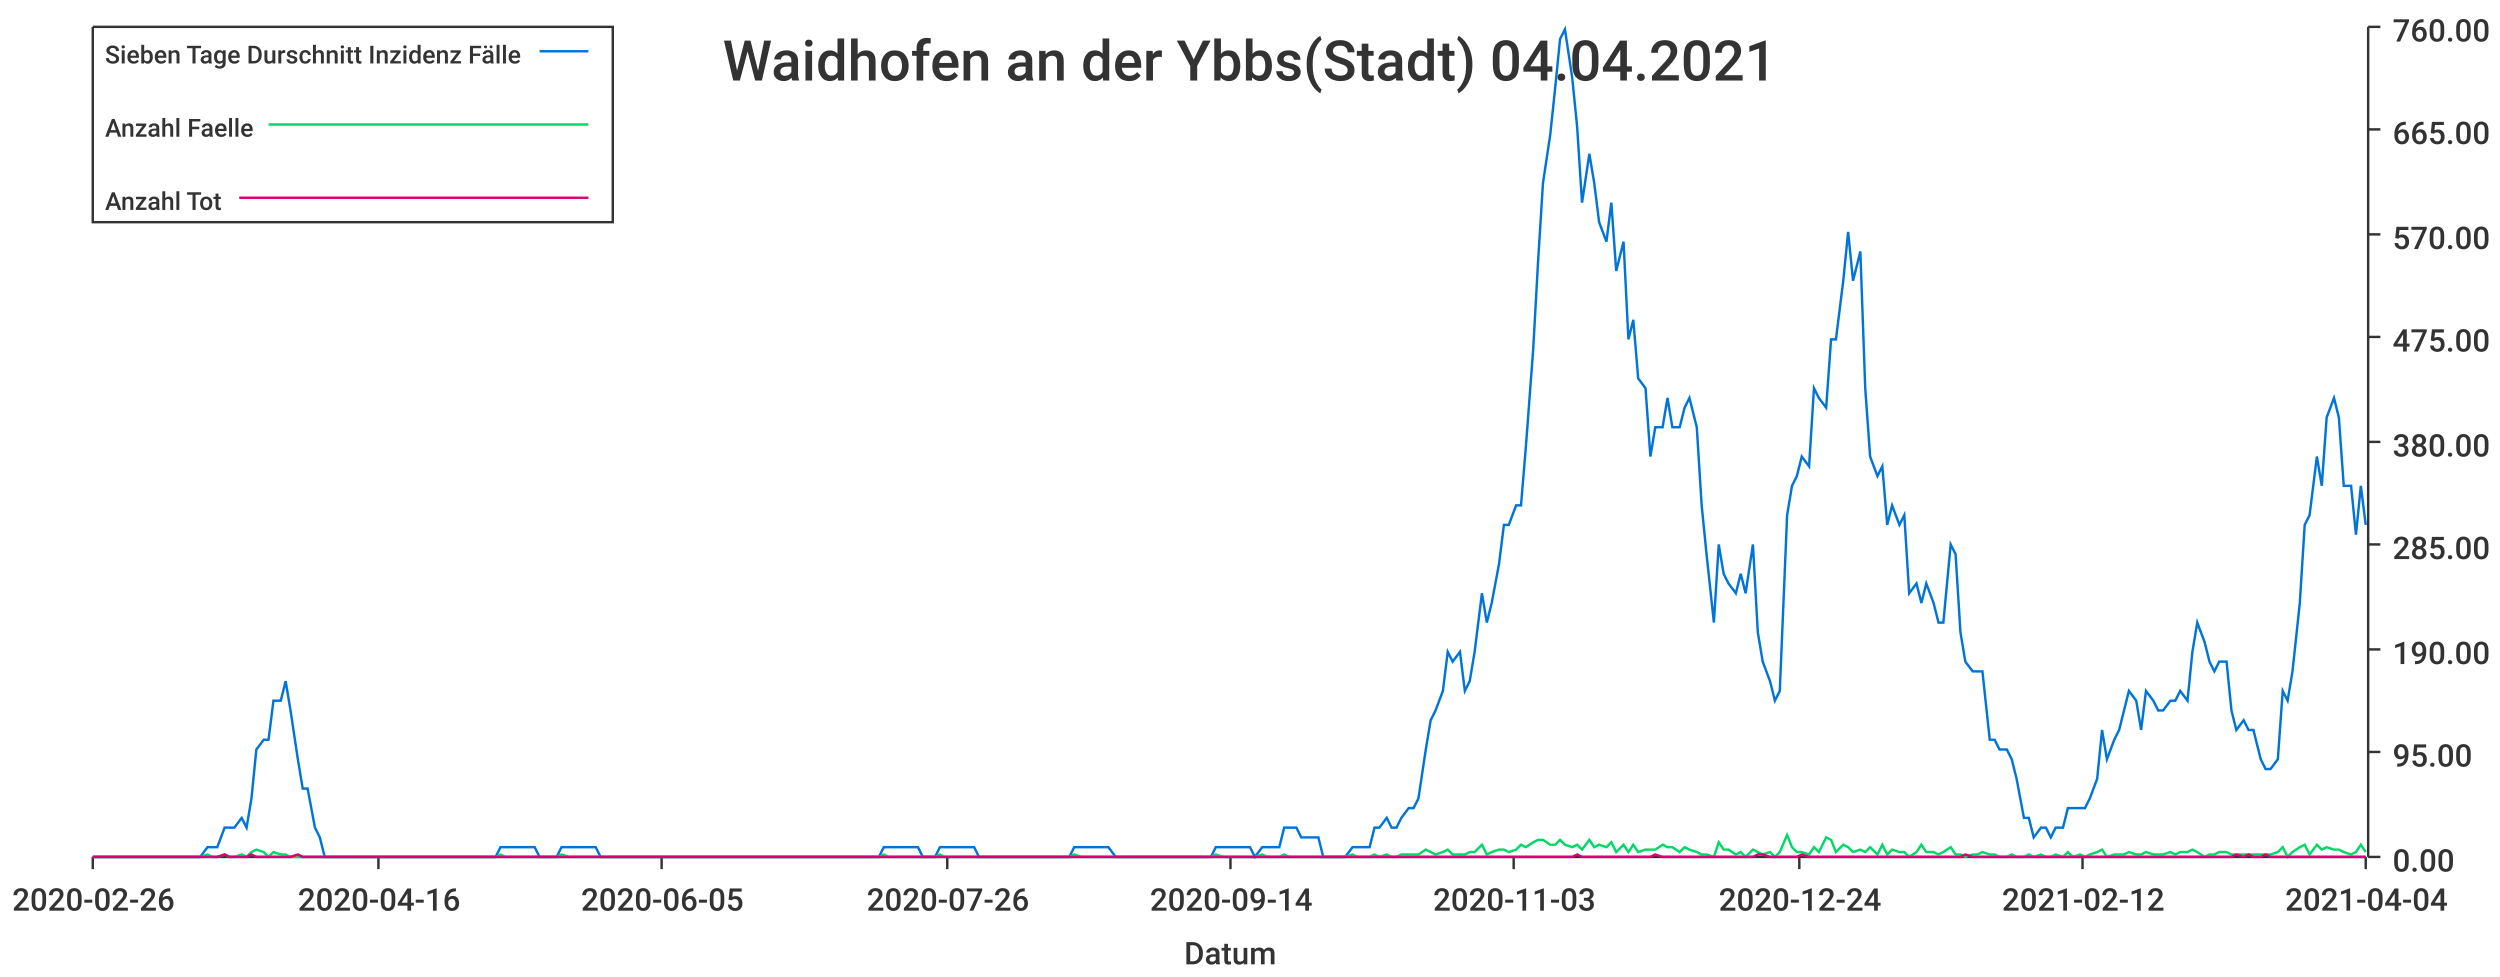
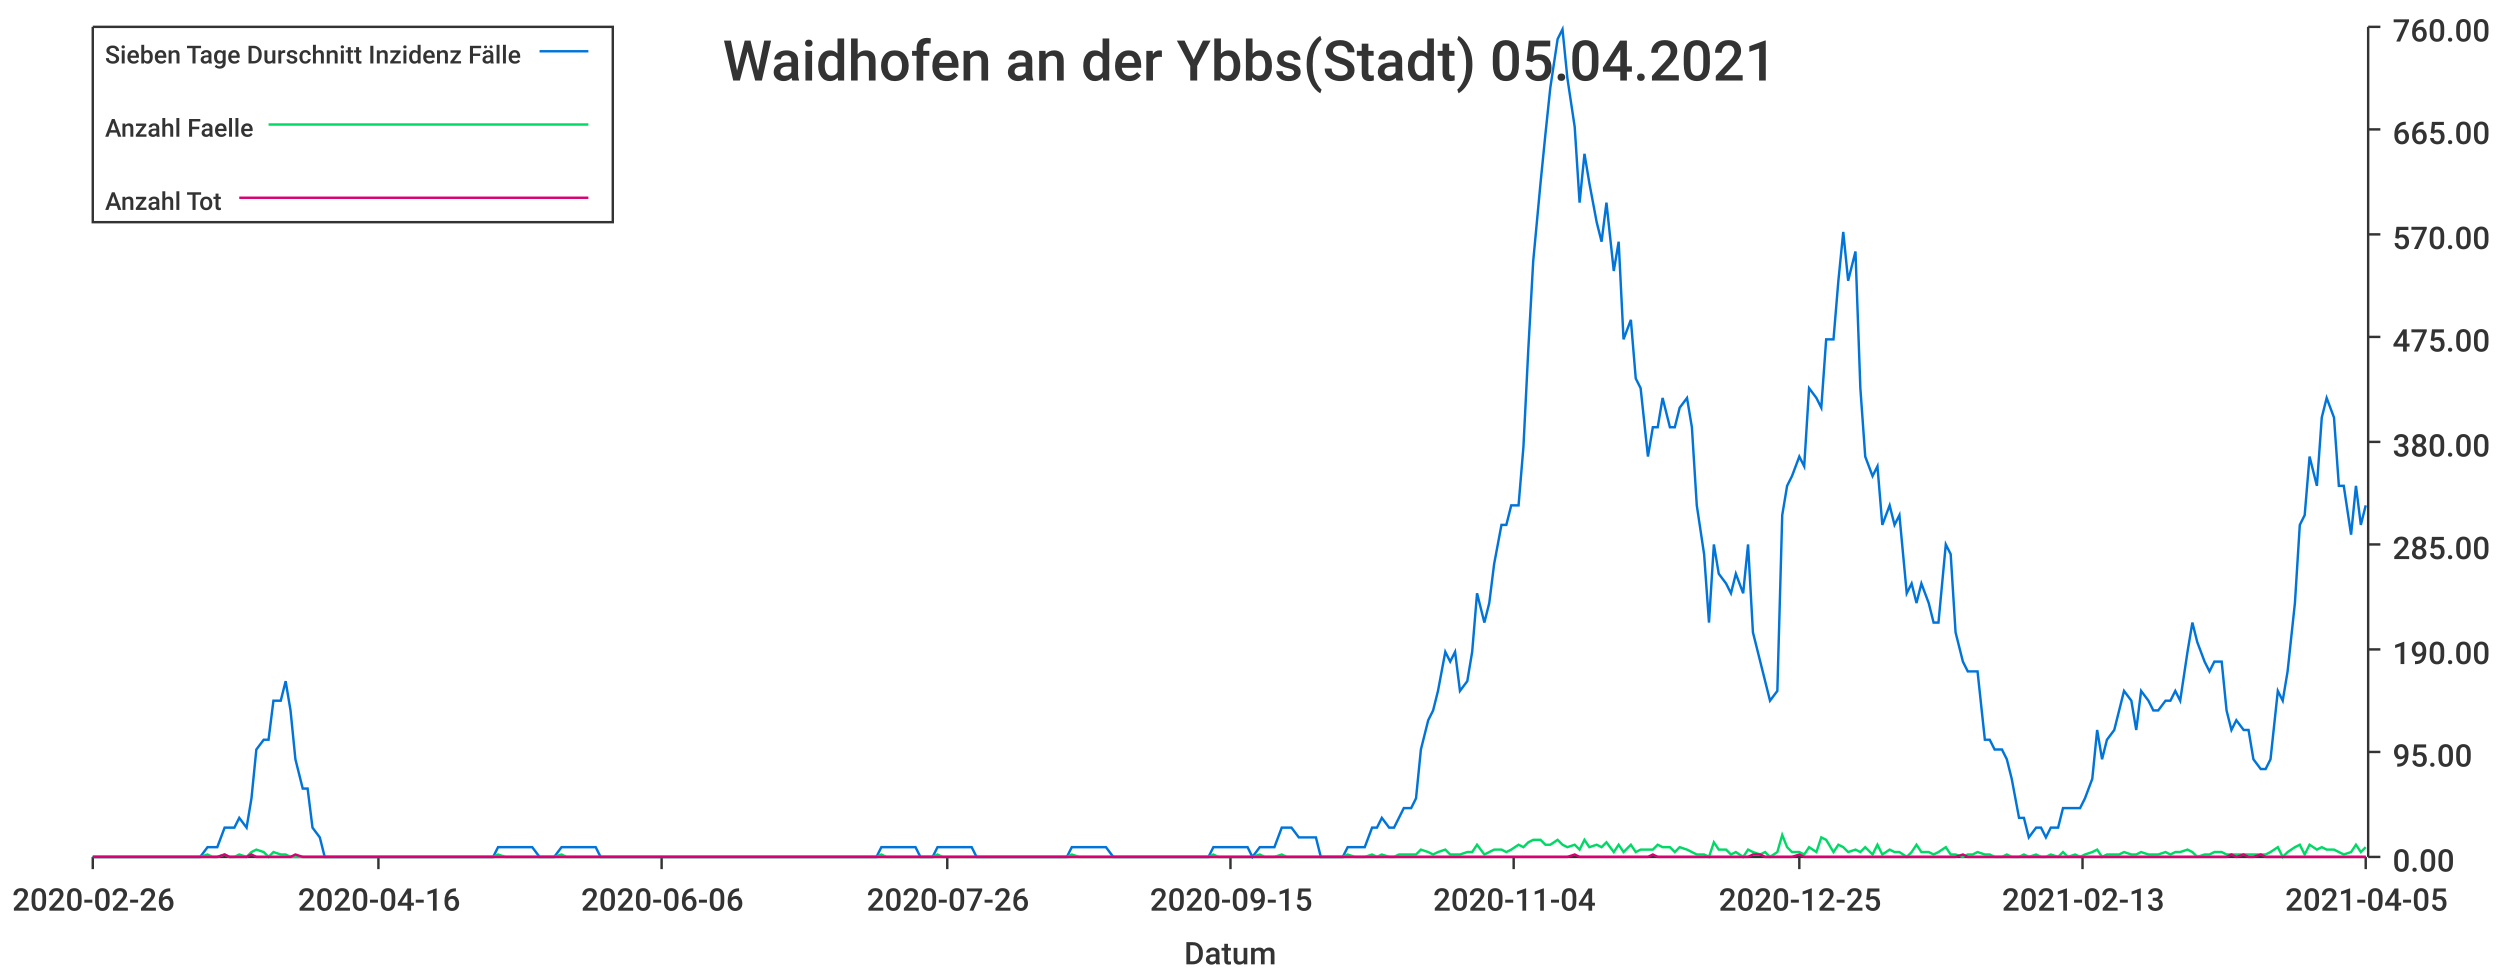
<svg xmlns="http://www.w3.org/2000/svg" width="1024" height="400">\n<path d="M 0 0 L 1024 0 L 1024 400 L 0 400 L 0 0" style="stroke-width:0;stroke:rgba(255,255,255,1.0);fill:rgba(255,255,255,1.0)" />
  <path d="M 38 11 L 969 11 L 969 351 L 38 351 L 38 11" style="stroke-width:0;stroke:rgba(255,255,255,1.0);fill:rgba(255,255,255,1.0)" />
  <path d="M 38 351 L 969 351" style="stroke-width:1;stroke:rgba(51,51,51,1.0);fill:none" />
  <path d="M 38 351 L 38 356" style="stroke-width:1;stroke:rgba(51,51,51,1.0);fill:none" />
  <text x="5" y="373" style="stroke-width:0;stroke:none;fill:rgba(51,51,51,1.0);font-size:12.8px;font-family:'Roboto Medium',sans-serif">2020-02-26</text>
  <path d="M 155 351 L 155 356" style="stroke-width:1;stroke:rgba(51,51,51,1.0);fill:none" />
  <text x="122" y="373" style="stroke-width:0;stroke:none;fill:rgba(51,51,51,1.0);font-size:12.8px;font-family:'Roboto Medium',sans-serif">2020-04-16</text>
  <path d="M 271 351 L 271 356" style="stroke-width:1;stroke:rgba(51,51,51,1.0);fill:none" />
-   <text x="238" y="373" style="stroke-width:0;stroke:none;fill:rgba(51,51,51,1.0);font-size:12.8px;font-family:'Roboto Medium',sans-serif">2020-06-05</text>
+   <text x="238" y="373" style="stroke-width:0;stroke:none;fill:rgba(51,51,51,1.0);font-size:12.8px;font-family:'Roboto Medium',sans-serif">2020-06-06</text>
  <path d="M 388 351 L 388 356" style="stroke-width:1;stroke:rgba(51,51,51,1.0);fill:none" />
  <text x="355" y="373" style="stroke-width:0;stroke:none;fill:rgba(51,51,51,1.0);font-size:12.8px;font-family:'Roboto Medium',sans-serif">2020-07-26</text>
  <path d="M 504 351 L 504 356" style="stroke-width:1;stroke:rgba(51,51,51,1.0);fill:none" />
-   <text x="471" y="373" style="stroke-width:0;stroke:none;fill:rgba(51,51,51,1.0);font-size:12.8px;font-family:'Roboto Medium',sans-serif">2020-09-14</text>
+   <text x="471" y="373" style="stroke-width:0;stroke:none;fill:rgba(51,51,51,1.0);font-size:12.8px;font-family:'Roboto Medium',sans-serif">2020-09-15</text>
  <path d="M 620 351 L 620 356" style="stroke-width:1;stroke:rgba(51,51,51,1.0);fill:none" />
-   <text x="587" y="373" style="stroke-width:0;stroke:none;fill:rgba(51,51,51,1.0);font-size:12.8px;font-family:'Roboto Medium',sans-serif">2020-11-03</text>
+   <text x="587" y="373" style="stroke-width:0;stroke:none;fill:rgba(51,51,51,1.0);font-size:12.8px;font-family:'Roboto Medium',sans-serif">2020-11-04</text>
  <path d="M 737 351 L 737 356" style="stroke-width:1;stroke:rgba(51,51,51,1.0);fill:none" />
-   <text x="704" y="373" style="stroke-width:0;stroke:none;fill:rgba(51,51,51,1.0);font-size:12.8px;font-family:'Roboto Medium',sans-serif">2020-12-24</text>
+   <text x="704" y="373" style="stroke-width:0;stroke:none;fill:rgba(51,51,51,1.0);font-size:12.8px;font-family:'Roboto Medium',sans-serif">2020-12-25</text>
  <path d="M 853 351 L 853 356" style="stroke-width:1;stroke:rgba(51,51,51,1.0);fill:none" />
-   <text x="820" y="373" style="stroke-width:0;stroke:none;fill:rgba(51,51,51,1.0);font-size:12.8px;font-family:'Roboto Medium',sans-serif">2021-02-12</text>
+   <text x="820" y="373" style="stroke-width:0;stroke:none;fill:rgba(51,51,51,1.0);font-size:12.8px;font-family:'Roboto Medium',sans-serif">2021-02-13</text>
  <path d="M 969 351 L 969 356" style="stroke-width:1;stroke:rgba(51,51,51,1.0);fill:none" />
-   <text x="936" y="373" style="stroke-width:0;stroke:none;fill:rgba(51,51,51,1.0);font-size:12.8px;font-family:'Roboto Medium',sans-serif">2021-04-04</text>
+   <text x="936" y="373" style="stroke-width:0;stroke:none;fill:rgba(51,51,51,1.0);font-size:12.8px;font-family:'Roboto Medium',sans-serif">2021-04-05</text>
  <text x="485" y="395" style="stroke-width:0;stroke:none;fill:rgba(51,51,51,1.0);font-size:12.8px;font-family:'Roboto Medium',sans-serif">Datum</text>
  <path d="M 970 351 L 970 11" style="stroke-width:1;stroke:rgba(51,51,51,1.0);fill:none" />
  <path d="M 970 351 L 975 351" style="stroke-width:1;stroke:rgba(51,51,51,1.0);fill:none" />
  <text x="980" y="357" style="stroke-width:0;stroke:none;fill:rgba(51,51,51,1.0);font-size:12.8px;font-family:'Roboto Medium',sans-serif">0.00</text>
  <path d="M 970 308 L 975 308" style="stroke-width:1;stroke:rgba(51,51,51,1.0);fill:none" />
  <text x="980" y="314" style="stroke-width:0;stroke:none;fill:rgba(51,51,51,1.0);font-size:12.8px;font-family:'Roboto Medium',sans-serif">95.00</text>
  <path d="M 970 266 L 975 266" style="stroke-width:1;stroke:rgba(51,51,51,1.0);fill:none" />
  <text x="980" y="272" style="stroke-width:0;stroke:none;fill:rgba(51,51,51,1.0);font-size:12.8px;font-family:'Roboto Medium',sans-serif">190.00</text>
  <path d="M 970 223 L 975 223" style="stroke-width:1;stroke:rgba(51,51,51,1.0);fill:none" />
  <text x="980" y="229" style="stroke-width:0;stroke:none;fill:rgba(51,51,51,1.0);font-size:12.8px;font-family:'Roboto Medium',sans-serif">285.00</text>
  <path d="M 970 181 L 975 181" style="stroke-width:1;stroke:rgba(51,51,51,1.0);fill:none" />
  <text x="980" y="187" style="stroke-width:0;stroke:none;fill:rgba(51,51,51,1.0);font-size:12.8px;font-family:'Roboto Medium',sans-serif">380.00</text>
  <path d="M 970 138 L 975 138" style="stroke-width:1;stroke:rgba(51,51,51,1.0);fill:none" />
  <text x="980" y="144" style="stroke-width:0;stroke:none;fill:rgba(51,51,51,1.0);font-size:12.8px;font-family:'Roboto Medium',sans-serif">475.00</text>
  <path d="M 970 96 L 975 96" style="stroke-width:1;stroke:rgba(51,51,51,1.0);fill:none" />
  <text x="980" y="102" style="stroke-width:0;stroke:none;fill:rgba(51,51,51,1.0);font-size:12.8px;font-family:'Roboto Medium',sans-serif">570.00</text>
  <path d="M 970 53 L 975 53" style="stroke-width:1;stroke:rgba(51,51,51,1.0);fill:none" />
  <text x="980" y="59" style="stroke-width:0;stroke:none;fill:rgba(51,51,51,1.0);font-size:12.8px;font-family:'Roboto Medium',sans-serif">665.00</text>
  <path d="M 970 11 L 975 11" style="stroke-width:1;stroke:rgba(51,51,51,1.0);fill:none" />
  <text x="980" y="17" style="stroke-width:0;stroke:none;fill:rgba(51,51,51,1.0);font-size:12.8px;font-family:'Roboto Medium',sans-serif">760.00</text>
-   <path d="M 38 351 L 41 351 L 43 351 L 45 351 L 48 351 L 50 351 L 52 351 L 55 351 L 57 351 L 59 351 L 62 351 L 64 351 L 66 351 L 69 351 L 71 351 L 73 351 L 75 351 L 78 351 L 80 351 L 82 351 L 85 347 L 87 347 L 89 347 L 92 339 L 94 339 L 96 339 L 99 335 L 101 339 L 103 327 L 105 307 L 108 303 L 110 303 L 112 287 L 115 287 L 117 279 L 119 291 L 122 311 L 124 323 L 126 323 L 129 339 L 131 343 L 133 351 L 136 351 L 138 351 L 140 351 L 142 351 L 145 351 L 147 351 L 149 351 L 152 351 L 154 351 L 156 351 L 159 351 L 161 351 L 163 351 L 166 351 L 168 351 L 170 351 L 172 351 L 175 351 L 177 351 L 179 351 L 182 351 L 184 351 L 186 351 L 189 351 L 191 351 L 193 351 L 196 351 L 198 351 L 200 351 L 203 351 L 205 347 L 207 347 L 209 347 L 212 347 L 214 347 L 216 347 L 219 347 L 221 351 L 223 351 L 226 351 L 228 351 L 230 347 L 233 347 L 235 347 L 237 347 L 239 347 L 242 347 L 244 347 L 246 351 L 249 351 L 251 351 L 253 351 L 256 351 L 258 351 L 260 351 L 263 351 L 265 351 L 267 351 L 270 351 L 272 351 L 274 351 L 276 351 L 279 351 L 281 351 L 283 351 L 286 351 L 288 351 L 290 351 L 293 351 L 295 351 L 297 351 L 300 351 L 302 351 L 304 351 L 306 351 L 309 351 L 311 351 L 313 351 L 316 351 L 318 351 L 320 351 L 323 351 L 325 351 L 327 351 L 330 351 L 332 351 L 334 351 L 337 351 L 339 351 L 341 351 L 343 351 L 346 351 L 348 351 L 350 351 L 353 351 L 355 351 L 357 351 L 360 351 L 362 347 L 364 347 L 367 347 L 369 347 L 371 347 L 373 347 L 376 347 L 378 351 L 380 351 L 383 351 L 385 347 L 387 347 L 390 347 L 392 347 L 394 347 L 397 347 L 399 347 L 401 351 L 404 351 L 406 351 L 408 351 L 410 351 L 413 351 L 415 351 L 417 351 L 420 351 L 422 351 L 424 351 L 427 351 L 429 351 L 431 351 L 434 351 L 436 351 L 438 351 L 440 347 L 443 347 L 445 347 L 447 347 L 450 347 L 452 347 L 454 347 L 457 351 L 459 351 L 461 351 L 464 351 L 466 351 L 468 351 L 471 351 L 473 351 L 475 351 L 477 351 L 480 351 L 482 351 L 484 351 L 487 351 L 489 351 L 491 351 L 494 351 L 496 351 L 498 347 L 501 347 L 503 347 L 505 347 L 507 347 L 510 347 L 512 347 L 514 351 L 517 347 L 519 347 L 521 347 L 524 347 L 526 339 L 528 339 L 531 339 L 533 343 L 535 343 L 537 343 L 540 343 L 542 351 L 544 351 L 547 351 L 549 351 L 551 351 L 554 347 L 556 347 L 558 347 L 561 347 L 563 339 L 565 339 L 568 335 L 570 339 L 572 339 L 574 335 L 577 331 L 579 331 L 581 327 L 584 307 L 586 295 L 588 291 L 591 283 L 593 267 L 595 271 L 598 267 L 600 283 L 602 279 L 604 267 L 607 243 L 609 255 L 611 247 L 614 231 L 616 215 L 618 215 L 621 207 L 623 207 L 625 183 L 628 143 L 630 107 L 632 75 L 635 55 L 637 36 L 639 16 L 641 12 L 644 32 L 646 52 L 648 83 L 651 63 L 653 75 L 655 91 L 658 99 L 660 83 L 662 111 L 665 99 L 667 139 L 669 131 L 671 155 L 674 159 L 676 187 L 678 175 L 681 175 L 683 163 L 685 175 L 688 175 L 690 167 L 692 163 L 695 175 L 697 207 L 699 227 L 702 255 L 704 223 L 706 235 L 708 239 L 711 243 L 713 235 L 715 243 L 718 223 L 720 259 L 722 271 L 725 279 L 727 287 L 729 283 L 732 211 L 734 199 L 736 195 L 738 187 L 741 191 L 743 159 L 745 163 L 748 167 L 750 139 L 752 139 L 755 115 L 757 95 L 759 115 L 762 103 L 764 159 L 766 187 L 769 195 L 771 191 L 773 215 L 775 207 L 778 215 L 780 211 L 782 243 L 785 239 L 787 247 L 789 239 L 792 247 L 794 255 L 796 255 L 799 223 L 801 227 L 803 259 L 805 271 L 808 275 L 810 275 L 812 275 L 815 303 L 817 303 L 819 307 L 822 307 L 824 311 L 826 319 L 829 335 L 831 335 L 833 343 L 836 339 L 838 339 L 840 343 L 842 339 L 845 339 L 847 331 L 849 331 L 852 331 L 854 331 L 856 327 L 859 319 L 861 299 L 863 311 L 866 303 L 868 299 L 870 291 L 872 283 L 875 287 L 877 299 L 879 283 L 882 287 L 884 291 L 886 291 L 889 287 L 891 287 L 893 283 L 896 287 L 898 267 L 900 255 L 903 263 L 905 271 L 907 275 L 909 271 L 912 271 L 914 291 L 916 299 L 919 295 L 921 299 L 923 299 L 926 311 L 928 315 L 930 315 L 933 311 L 935 283 L 937 287 L 939 275 L 942 247 L 944 215 L 946 211 L 949 187 L 951 199 L 953 171 L 956 163 L 958 171 L 960 199 L 963 199 L 965 219 L 967 199 L 969 215" style="stroke-width:1;stroke:rgba(0,116,217,1.0);fill:none" />
-   <path d="M 38 351 L 41 351 L 43 351 L 45 351 L 48 351 L 50 351 L 52 351 L 55 351 L 57 351 L 59 351 L 62 351 L 64 351 L 66 351 L 69 351 L 71 351 L 73 351 L 75 351 L 78 351 L 80 351 L 82 351 L 85 350 L 87 351 L 89 351 L 92 350 L 94 351 L 96 351 L 99 350 L 101 351 L 103 349 L 105 348 L 108 349 L 110 351 L 112 349 L 115 350 L 117 350 L 119 351 L 122 351 L 124 351 L 126 351 L 129 351 L 131 351 L 133 351 L 136 351 L 138 351 L 140 351 L 142 351 L 145 351 L 147 351 L 149 351 L 152 351 L 154 351 L 156 351 L 159 351 L 161 351 L 163 351 L 166 351 L 168 351 L 170 351 L 172 351 L 175 351 L 177 351 L 179 351 L 182 351 L 184 351 L 186 351 L 189 351 L 191 351 L 193 351 L 196 351 L 198 351 L 200 351 L 203 351 L 205 350 L 207 351 L 209 351 L 212 351 L 214 351 L 216 351 L 219 351 L 221 351 L 223 351 L 226 351 L 228 351 L 230 350 L 233 351 L 235 351 L 237 351 L 239 351 L 242 351 L 244 351 L 246 351 L 249 351 L 251 351 L 253 351 L 256 351 L 258 351 L 260 351 L 263 351 L 265 351 L 267 351 L 270 351 L 272 351 L 274 351 L 276 351 L 279 351 L 281 351 L 283 351 L 286 351 L 288 351 L 290 351 L 293 351 L 295 351 L 297 351 L 300 351 L 302 351 L 304 351 L 306 351 L 309 351 L 311 351 L 313 351 L 316 351 L 318 351 L 320 351 L 323 351 L 325 351 L 327 351 L 330 351 L 332 351 L 334 351 L 337 351 L 339 351 L 341 351 L 343 351 L 346 351 L 348 351 L 350 351 L 353 351 L 355 351 L 357 351 L 360 351 L 362 350 L 364 351 L 367 351 L 369 351 L 371 351 L 373 351 L 376 351 L 378 351 L 380 351 L 383 351 L 385 350 L 387 351 L 390 351 L 392 351 L 394 351 L 397 351 L 399 351 L 401 351 L 404 351 L 406 351 L 408 351 L 410 351 L 413 351 L 415 351 L 417 351 L 420 351 L 422 351 L 424 351 L 427 351 L 429 351 L 431 351 L 434 351 L 436 351 L 438 351 L 440 350 L 443 351 L 445 351 L 447 351 L 450 351 L 452 351 L 454 351 L 457 351 L 459 351 L 461 351 L 464 351 L 466 351 L 468 351 L 471 351 L 473 351 L 475 351 L 477 351 L 480 351 L 482 351 L 484 351 L 487 351 L 489 351 L 491 351 L 494 351 L 496 351 L 498 350 L 501 351 L 503 351 L 505 351 L 507 351 L 510 351 L 512 351 L 514 351 L 517 350 L 519 351 L 521 351 L 524 351 L 526 350 L 528 351 L 531 351 L 533 351 L 535 351 L 537 351 L 540 351 L 542 351 L 544 351 L 547 351 L 549 351 L 551 351 L 554 350 L 556 351 L 558 351 L 561 351 L 563 350 L 565 351 L 568 350 L 570 351 L 572 351 L 574 350 L 577 350 L 579 350 L 581 350 L 584 348 L 586 349 L 588 350 L 591 349 L 593 348 L 595 350 L 598 350 L 600 350 L 602 349 L 604 349 L 607 346 L 609 350 L 611 349 L 614 348 L 616 348 L 618 349 L 621 348 L 623 346 L 625 347 L 628 345 L 630 344 L 632 344 L 635 346 L 637 346 L 639 344 L 641 346 L 644 347 L 646 346 L 648 348 L 651 344 L 653 347 L 655 346 L 658 347 L 660 345 L 662 349 L 665 346 L 667 349 L 669 346 L 671 349 L 674 348 L 676 348 L 678 348 L 681 346 L 683 347 L 685 347 L 688 349 L 690 347 L 692 348 L 695 349 L 697 350 L 699 350 L 702 351 L 704 345 L 706 348 L 708 348 L 711 350 L 713 349 L 715 351 L 718 348 L 720 349 L 722 350 L 725 349 L 727 351 L 729 349 L 732 342 L 734 347 L 736 349 L 738 349 L 741 350 L 743 347 L 745 349 L 748 343 L 750 344 L 752 349 L 755 346 L 757 347 L 759 349 L 762 348 L 764 349 L 766 347 L 769 350 L 771 346 L 773 350 L 775 348 L 778 349 L 780 349 L 782 351 L 785 349 L 787 346 L 789 349 L 792 349 L 794 350 L 796 349 L 799 347 L 801 350 L 803 350 L 805 351 L 808 350 L 810 350 L 812 349 L 815 350 L 817 350 L 819 351 L 822 351 L 824 350 L 826 351 L 829 351 L 831 350 L 833 351 L 836 350 L 838 351 L 840 351 L 842 350 L 845 351 L 847 349 L 849 351 L 852 350 L 854 351 L 856 350 L 859 349 L 861 348 L 863 351 L 866 350 L 868 350 L 870 350 L 872 349 L 875 350 L 877 350 L 879 349 L 882 350 L 884 350 L 886 350 L 889 349 L 891 350 L 893 349 L 896 349 L 898 348 L 900 349 L 903 351 L 905 350 L 907 350 L 909 349 L 912 349 L 914 350 L 916 350 L 919 350 L 921 350 L 923 350 L 926 350 L 928 350 L 930 350 L 933 349 L 935 347 L 937 351 L 939 349 L 942 347 L 944 346 L 946 350 L 949 346 L 951 348 L 953 347 L 956 348 L 958 348 L 960 349 L 963 350 L 965 349 L 967 346 L 969 349" style="stroke-width:1;stroke:rgba(0,217,101,1.0);fill:none" />
-   <path d="M 38 351 L 41 351 L 43 351 L 45 351 L 48 351 L 50 351 L 52 351 L 55 351 L 57 351 L 59 351 L 62 351 L 64 351 L 66 351 L 69 351 L 71 351 L 73 351 L 75 351 L 78 351 L 80 351 L 82 351 L 85 351 L 87 351 L 89 351 L 92 350 L 94 351 L 96 351 L 99 351 L 101 351 L 103 350 L 105 351 L 108 351 L 110 351 L 112 351 L 115 351 L 117 351 L 119 351 L 122 350 L 124 351 L 126 351 L 129 351 L 131 351 L 133 351 L 136 351 L 138 351 L 140 351 L 142 351 L 145 351 L 147 351 L 149 351 L 152 351 L 154 351 L 156 351 L 159 351 L 161 351 L 163 351 L 166 351 L 168 351 L 170 351 L 172 351 L 175 351 L 177 351 L 179 351 L 182 351 L 184 351 L 186 351 L 189 351 L 191 351 L 193 351 L 196 351 L 198 351 L 200 351 L 203 351 L 205 351 L 207 351 L 209 351 L 212 351 L 214 351 L 216 351 L 219 351 L 221 351 L 223 351 L 226 351 L 228 351 L 230 351 L 233 351 L 235 351 L 237 351 L 239 351 L 242 351 L 244 351 L 246 351 L 249 351 L 251 351 L 253 351 L 256 351 L 258 351 L 260 351 L 263 351 L 265 351 L 267 351 L 270 351 L 272 351 L 274 351 L 276 351 L 279 351 L 281 351 L 283 351 L 286 351 L 288 351 L 290 351 L 293 351 L 295 351 L 297 351 L 300 351 L 302 351 L 304 351 L 306 351 L 309 351 L 311 351 L 313 351 L 316 351 L 318 351 L 320 351 L 323 351 L 325 351 L 327 351 L 330 351 L 332 351 L 334 351 L 337 351 L 339 351 L 341 351 L 343 351 L 346 351 L 348 351 L 350 351 L 353 351 L 355 351 L 357 351 L 360 351 L 362 351 L 364 351 L 367 351 L 369 351 L 371 351 L 373 351 L 376 351 L 378 351 L 380 351 L 383 351 L 385 351 L 387 351 L 390 351 L 392 351 L 394 351 L 397 351 L 399 351 L 401 351 L 404 351 L 406 351 L 408 351 L 410 351 L 413 351 L 415 351 L 417 351 L 420 351 L 422 351 L 424 351 L 427 351 L 429 351 L 431 351 L 434 351 L 436 351 L 438 351 L 440 351 L 443 351 L 445 351 L 447 351 L 450 351 L 452 351 L 454 351 L 457 351 L 459 351 L 461 351 L 464 351 L 466 351 L 468 351 L 471 351 L 473 351 L 475 351 L 477 351 L 480 351 L 482 351 L 484 351 L 487 351 L 489 351 L 491 351 L 494 351 L 496 351 L 498 351 L 501 351 L 503 351 L 505 351 L 507 351 L 510 351 L 512 351 L 514 351 L 517 351 L 519 351 L 521 351 L 524 351 L 526 351 L 528 351 L 531 351 L 533 351 L 535 351 L 537 351 L 540 351 L 542 351 L 544 351 L 547 351 L 549 351 L 551 351 L 554 351 L 556 351 L 558 351 L 561 351 L 563 351 L 565 351 L 568 351 L 570 351 L 572 351 L 574 351 L 577 351 L 579 351 L 581 351 L 584 351 L 586 351 L 588 351 L 591 351 L 593 351 L 595 351 L 598 351 L 600 351 L 602 351 L 604 351 L 607 351 L 609 351 L 611 351 L 614 351 L 616 351 L 618 351 L 621 351 L 623 351 L 625 351 L 628 351 L 630 351 L 632 351 L 635 351 L 637 351 L 639 351 L 641 351 L 644 351 L 646 350 L 648 351 L 651 351 L 653 351 L 655 351 L 658 351 L 660 351 L 662 351 L 665 351 L 667 351 L 669 351 L 671 351 L 674 351 L 676 351 L 678 350 L 681 351 L 683 351 L 685 351 L 688 351 L 690 351 L 692 351 L 695 351 L 697 351 L 699 351 L 702 351 L 704 351 L 706 351 L 708 351 L 711 351 L 713 351 L 715 351 L 718 351 L 720 350 L 722 350 L 725 351 L 727 351 L 729 351 L 732 351 L 734 351 L 736 351 L 738 350 L 741 351 L 743 351 L 745 351 L 748 351 L 750 351 L 752 351 L 755 351 L 757 351 L 759 351 L 762 351 L 764 351 L 766 351 L 769 351 L 771 351 L 773 351 L 775 351 L 778 351 L 780 351 L 782 351 L 785 351 L 787 351 L 789 351 L 792 351 L 794 351 L 796 351 L 799 351 L 801 351 L 803 351 L 805 350 L 808 351 L 810 351 L 812 351 L 815 351 L 817 351 L 819 351 L 822 351 L 824 351 L 826 351 L 829 351 L 831 351 L 833 351 L 836 351 L 838 351 L 840 351 L 842 351 L 845 351 L 847 351 L 849 351 L 852 351 L 854 351 L 856 351 L 859 351 L 861 351 L 863 351 L 866 351 L 868 351 L 870 351 L 872 351 L 875 351 L 877 351 L 879 351 L 882 351 L 884 351 L 886 351 L 889 351 L 891 351 L 893 351 L 896 351 L 898 351 L 900 351 L 903 351 L 905 351 L 907 351 L 909 351 L 912 351 L 914 351 L 916 350 L 919 351 L 921 350 L 923 351 L 926 351 L 928 350 L 930 351 L 933 351 L 935 351 L 937 351 L 939 351 L 942 351 L 944 351 L 946 351 L 949 351 L 951 351 L 953 351 L 956 351 L 958 351 L 960 351 L 963 351 L 965 351 L 967 351 L 969 351" style="stroke-width:1;stroke:rgba(217,0,116,1.0);fill:none" />
-   <text x="296" y="33" style="stroke-width:0;stroke:none;fill:rgba(51,51,51,1.0);font-size:23.0px;font-family:'Roboto Medium',sans-serif">Waidhofen an der Ybbs(Stadt) 04.04.2021</text>
+   <path d="M 38 351 L 41 351 L 43 351 L 45 351 L 48 351 L 50 351 L 52 351 L 55 351 L 57 351 L 59 351 L 62 351 L 64 351 L 66 351 L 68 351 L 71 351 L 73 351 L 75 351 L 78 351 L 80 351 L 82 351 L 85 347 L 87 347 L 89 347 L 92 339 L 94 339 L 96 339 L 98 335 L 101 339 L 103 327 L 105 307 L 108 303 L 110 303 L 112 287 L 115 287 L 117 279 L 119 291 L 121 311 L 124 323 L 126 323 L 128 339 L 131 343 L 133 351 L 135 351 L 138 351 L 140 351 L 142 351 L 145 351 L 147 351 L 149 351 L 151 351 L 154 351 L 156 351 L 158 351 L 161 351 L 163 351 L 165 351 L 168 351 L 170 351 L 172 351 L 174 351 L 177 351 L 179 351 L 181 351 L 184 351 L 186 351 L 188 351 L 191 351 L 193 351 L 195 351 L 198 351 L 200 351 L 202 351 L 204 347 L 207 347 L 209 347 L 211 347 L 214 347 L 216 347 L 218 347 L 221 351 L 223 351 L 225 351 L 227 351 L 230 347 L 232 347 L 234 347 L 237 347 L 239 347 L 241 347 L 244 347 L 246 351 L 248 351 L 251 351 L 253 351 L 255 351 L 257 351 L 260 351 L 262 351 L 264 351 L 267 351 L 269 351 L 271 351 L 274 351 L 276 351 L 278 351 L 280 351 L 283 351 L 285 351 L 287 351 L 290 351 L 292 351 L 294 351 L 297 351 L 299 351 L 301 351 L 304 351 L 306 351 L 308 351 L 310 351 L 313 351 L 315 351 L 317 351 L 320 351 L 322 351 L 324 351 L 327 351 L 329 351 L 331 351 L 333 351 L 336 351 L 338 351 L 340 351 L 343 351 L 345 351 L 347 351 L 350 351 L 352 351 L 354 351 L 357 351 L 359 351 L 361 347 L 363 347 L 366 347 L 368 347 L 370 347 L 373 347 L 375 347 L 377 351 L 380 351 L 382 351 L 384 347 L 386 347 L 389 347 L 391 347 L 393 347 L 396 347 L 398 347 L 400 351 L 403 351 L 405 351 L 407 351 L 410 351 L 412 351 L 414 351 L 416 351 L 419 351 L 421 351 L 423 351 L 426 351 L 428 351 L 430 351 L 433 351 L 435 351 L 437 351 L 439 347 L 442 347 L 444 347 L 446 347 L 449 347 L 451 347 L 453 347 L 456 351 L 458 351 L 460 351 L 463 351 L 465 351 L 467 351 L 469 351 L 472 351 L 474 351 L 476 351 L 479 351 L 481 351 L 483 351 L 486 351 L 488 351 L 490 351 L 492 351 L 495 351 L 497 347 L 499 347 L 502 347 L 504 347 L 506 347 L 509 347 L 511 347 L 513 351 L 516 347 L 518 347 L 520 347 L 522 347 L 525 339 L 527 339 L 529 339 L 532 343 L 534 343 L 536 343 L 539 343 L 541 351 L 543 351 L 545 351 L 548 351 L 550 351 L 552 347 L 555 347 L 557 347 L 559 347 L 562 339 L 564 339 L 566 335 L 569 339 L 571 339 L 573 335 L 575 331 L 578 331 L 580 327 L 582 307 L 585 295 L 587 291 L 589 283 L 592 267 L 594 271 L 596 267 L 598 283 L 601 279 L 603 267 L 605 243 L 608 255 L 610 247 L 612 231 L 615 215 L 617 215 L 619 207 L 622 207 L 624 183 L 626 143 L 628 107 L 631 75 L 633 55 L 635 36 L 638 16 L 640 12 L 642 32 L 645 52 L 647 83 L 649 63 L 651 75 L 654 91 L 656 99 L 658 83 L 661 111 L 663 99 L 665 139 L 668 131 L 670 155 L 672 159 L 675 187 L 677 175 L 679 175 L 681 163 L 684 175 L 686 175 L 688 167 L 691 163 L 693 175 L 695 207 L 698 227 L 700 255 L 702 223 L 704 235 L 707 239 L 709 243 L 711 235 L 714 243 L 716 223 L 718 259 L 721 271 L 723 279 L 725 287 L 728 283 L 730 211 L 732 199 L 734 195 L 737 187 L 739 191 L 741 159 L 744 163 L 746 167 L 748 139 L 751 139 L 753 115 L 755 95 L 757 115 L 760 103 L 762 159 L 764 187 L 767 195 L 769 191 L 771 215 L 774 207 L 776 215 L 778 211 L 781 243 L 783 239 L 785 247 L 787 239 L 790 247 L 792 255 L 794 255 L 797 223 L 799 227 L 801 259 L 804 271 L 806 275 L 808 275 L 810 275 L 813 303 L 815 303 L 817 307 L 820 307 L 822 311 L 824 319 L 827 335 L 829 335 L 831 343 L 834 339 L 836 339 L 838 343 L 840 339 L 843 339 L 845 331 L 847 331 L 850 331 L 852 331 L 854 327 L 857 319 L 859 299 L 861 311 L 863 303 L 866 299 L 868 291 L 870 283 L 873 287 L 875 299 L 877 283 L 880 287 L 882 291 L 884 291 L 887 287 L 889 287 L 891 283 L 893 287 L 896 267 L 898 255 L 900 263 L 903 271 L 905 275 L 907 271 L 910 271 L 912 291 L 914 299 L 916 295 L 919 299 L 921 299 L 923 311 L 926 315 L 928 315 L 930 311 L 933 283 L 935 287 L 937 275 L 940 247 L 942 215 L 944 211 L 946 187 L 949 199 L 951 171 L 953 163 L 956 171 L 958 199 L 960 199 L 963 219 L 965 199 L 967 215 L 969 207" style="stroke-width:1;stroke:rgba(0,116,217,1.0);fill:none" />
+   <path d="M 38 351 L 41 351 L 43 351 L 45 351 L 48 351 L 50 351 L 52 351 L 55 351 L 57 351 L 59 351 L 62 351 L 64 351 L 66 351 L 68 351 L 71 351 L 73 351 L 75 351 L 78 351 L 80 351 L 82 351 L 85 350 L 87 351 L 89 351 L 92 350 L 94 351 L 96 351 L 98 350 L 101 351 L 103 349 L 105 348 L 108 349 L 110 351 L 112 349 L 115 350 L 117 350 L 119 351 L 121 351 L 124 351 L 126 351 L 128 351 L 131 351 L 133 351 L 135 351 L 138 351 L 140 351 L 142 351 L 145 351 L 147 351 L 149 351 L 151 351 L 154 351 L 156 351 L 158 351 L 161 351 L 163 351 L 165 351 L 168 351 L 170 351 L 172 351 L 174 351 L 177 351 L 179 351 L 181 351 L 184 351 L 186 351 L 188 351 L 191 351 L 193 351 L 195 351 L 198 351 L 200 351 L 202 351 L 204 350 L 207 351 L 209 351 L 211 351 L 214 351 L 216 351 L 218 351 L 221 351 L 223 351 L 225 351 L 227 351 L 230 350 L 232 351 L 234 351 L 237 351 L 239 351 L 241 351 L 244 351 L 246 351 L 248 351 L 251 351 L 253 351 L 255 351 L 257 351 L 260 351 L 262 351 L 264 351 L 267 351 L 269 351 L 271 351 L 274 351 L 276 351 L 278 351 L 280 351 L 283 351 L 285 351 L 287 351 L 290 351 L 292 351 L 294 351 L 297 351 L 299 351 L 301 351 L 304 351 L 306 351 L 308 351 L 310 351 L 313 351 L 315 351 L 317 351 L 320 351 L 322 351 L 324 351 L 327 351 L 329 351 L 331 351 L 333 351 L 336 351 L 338 351 L 340 351 L 343 351 L 345 351 L 347 351 L 350 351 L 352 351 L 354 351 L 357 351 L 359 351 L 361 350 L 363 351 L 366 351 L 368 351 L 370 351 L 373 351 L 375 351 L 377 351 L 380 351 L 382 351 L 384 350 L 386 351 L 389 351 L 391 351 L 393 351 L 396 351 L 398 351 L 400 351 L 403 351 L 405 351 L 407 351 L 410 351 L 412 351 L 414 351 L 416 351 L 419 351 L 421 351 L 423 351 L 426 351 L 428 351 L 430 351 L 433 351 L 435 351 L 437 351 L 439 350 L 442 351 L 444 351 L 446 351 L 449 351 L 451 351 L 453 351 L 456 351 L 458 351 L 460 351 L 463 351 L 465 351 L 467 351 L 469 351 L 472 351 L 474 351 L 476 351 L 479 351 L 481 351 L 483 351 L 486 351 L 488 351 L 490 351 L 492 351 L 495 351 L 497 350 L 499 351 L 502 351 L 504 351 L 506 351 L 509 351 L 511 351 L 513 351 L 516 350 L 518 351 L 520 351 L 522 351 L 525 350 L 527 351 L 529 351 L 532 351 L 534 351 L 536 351 L 539 351 L 541 351 L 543 351 L 545 351 L 548 351 L 550 351 L 552 350 L 555 351 L 557 351 L 559 351 L 562 350 L 564 351 L 566 350 L 569 351 L 571 351 L 573 350 L 575 350 L 578 350 L 580 350 L 582 348 L 585 349 L 587 350 L 589 349 L 592 348 L 594 350 L 596 350 L 598 350 L 601 349 L 603 349 L 605 346 L 608 350 L 610 349 L 612 348 L 615 348 L 617 349 L 619 348 L 622 346 L 624 347 L 626 345 L 628 344 L 631 344 L 633 346 L 635 346 L 638 344 L 640 346 L 642 347 L 645 346 L 647 348 L 649 344 L 651 347 L 654 346 L 656 347 L 658 345 L 661 349 L 663 346 L 665 349 L 668 346 L 670 349 L 672 348 L 675 348 L 677 348 L 679 346 L 681 347 L 684 347 L 686 349 L 688 347 L 691 348 L 693 349 L 695 350 L 698 350 L 700 351 L 702 345 L 704 348 L 707 348 L 709 350 L 711 349 L 714 351 L 716 348 L 718 349 L 721 350 L 723 349 L 725 351 L 728 349 L 730 342 L 732 347 L 734 349 L 737 349 L 739 350 L 741 347 L 744 349 L 746 343 L 748 344 L 751 349 L 753 346 L 755 347 L 757 349 L 760 348 L 762 349 L 764 347 L 767 350 L 769 346 L 771 350 L 774 348 L 776 349 L 778 349 L 781 351 L 783 349 L 785 346 L 787 349 L 790 349 L 792 350 L 794 349 L 797 347 L 799 350 L 801 350 L 804 351 L 806 350 L 808 350 L 810 349 L 813 350 L 815 350 L 817 351 L 820 351 L 822 350 L 824 351 L 827 351 L 829 350 L 831 351 L 834 350 L 836 351 L 838 351 L 840 350 L 843 351 L 845 349 L 847 351 L 850 350 L 852 351 L 854 350 L 857 349 L 859 348 L 861 351 L 863 350 L 866 350 L 868 350 L 870 349 L 873 350 L 875 350 L 877 349 L 880 350 L 882 350 L 884 350 L 887 349 L 889 350 L 891 349 L 893 349 L 896 348 L 898 349 L 900 351 L 903 350 L 905 350 L 907 349 L 910 349 L 912 350 L 914 350 L 916 350 L 919 350 L 921 350 L 923 350 L 926 350 L 928 350 L 930 349 L 933 347 L 935 351 L 937 349 L 940 347 L 942 346 L 944 350 L 946 346 L 949 348 L 951 347 L 953 348 L 956 348 L 958 349 L 960 350 L 963 349 L 965 346 L 967 349 L 969 347" style="stroke-width:1;stroke:rgba(0,217,101,1.0);fill:none" />
+   <path d="M 38 351 L 41 351 L 43 351 L 45 351 L 48 351 L 50 351 L 52 351 L 55 351 L 57 351 L 59 351 L 62 351 L 64 351 L 66 351 L 68 351 L 71 351 L 73 351 L 75 351 L 78 351 L 80 351 L 82 351 L 85 351 L 87 351 L 89 351 L 92 350 L 94 351 L 96 351 L 98 351 L 101 351 L 103 350 L 105 351 L 108 351 L 110 351 L 112 351 L 115 351 L 117 351 L 119 351 L 121 350 L 124 351 L 126 351 L 128 351 L 131 351 L 133 351 L 135 351 L 138 351 L 140 351 L 142 351 L 145 351 L 147 351 L 149 351 L 151 351 L 154 351 L 156 351 L 158 351 L 161 351 L 163 351 L 165 351 L 168 351 L 170 351 L 172 351 L 174 351 L 177 351 L 179 351 L 181 351 L 184 351 L 186 351 L 188 351 L 191 351 L 193 351 L 195 351 L 198 351 L 200 351 L 202 351 L 204 351 L 207 351 L 209 351 L 211 351 L 214 351 L 216 351 L 218 351 L 221 351 L 223 351 L 225 351 L 227 351 L 230 351 L 232 351 L 234 351 L 237 351 L 239 351 L 241 351 L 244 351 L 246 351 L 248 351 L 251 351 L 253 351 L 255 351 L 257 351 L 260 351 L 262 351 L 264 351 L 267 351 L 269 351 L 271 351 L 274 351 L 276 351 L 278 351 L 280 351 L 283 351 L 285 351 L 287 351 L 290 351 L 292 351 L 294 351 L 297 351 L 299 351 L 301 351 L 304 351 L 306 351 L 308 351 L 310 351 L 313 351 L 315 351 L 317 351 L 320 351 L 322 351 L 324 351 L 327 351 L 329 351 L 331 351 L 333 351 L 336 351 L 338 351 L 340 351 L 343 351 L 345 351 L 347 351 L 350 351 L 352 351 L 354 351 L 357 351 L 359 351 L 361 351 L 363 351 L 366 351 L 368 351 L 370 351 L 373 351 L 375 351 L 377 351 L 380 351 L 382 351 L 384 351 L 386 351 L 389 351 L 391 351 L 393 351 L 396 351 L 398 351 L 400 351 L 403 351 L 405 351 L 407 351 L 410 351 L 412 351 L 414 351 L 416 351 L 419 351 L 421 351 L 423 351 L 426 351 L 428 351 L 430 351 L 433 351 L 435 351 L 437 351 L 439 351 L 442 351 L 444 351 L 446 351 L 449 351 L 451 351 L 453 351 L 456 351 L 458 351 L 460 351 L 463 351 L 465 351 L 467 351 L 469 351 L 472 351 L 474 351 L 476 351 L 479 351 L 481 351 L 483 351 L 486 351 L 488 351 L 490 351 L 492 351 L 495 351 L 497 351 L 499 351 L 502 351 L 504 351 L 506 351 L 509 351 L 511 351 L 513 351 L 516 351 L 518 351 L 520 351 L 522 351 L 525 351 L 527 351 L 529 351 L 532 351 L 534 351 L 536 351 L 539 351 L 541 351 L 543 351 L 545 351 L 548 351 L 550 351 L 552 351 L 555 351 L 557 351 L 559 351 L 562 351 L 564 351 L 566 351 L 569 351 L 571 351 L 573 351 L 575 351 L 578 351 L 580 351 L 582 351 L 585 351 L 587 351 L 589 351 L 592 351 L 594 351 L 596 351 L 598 351 L 601 351 L 603 351 L 605 351 L 608 351 L 610 351 L 612 351 L 615 351 L 617 351 L 619 351 L 622 351 L 624 351 L 626 351 L 628 351 L 631 351 L 633 351 L 635 351 L 638 351 L 640 351 L 642 351 L 645 350 L 647 351 L 649 351 L 651 351 L 654 351 L 656 351 L 658 351 L 661 351 L 663 351 L 665 351 L 668 351 L 670 351 L 672 351 L 675 351 L 677 350 L 679 351 L 681 351 L 684 351 L 686 351 L 688 351 L 691 351 L 693 351 L 695 351 L 698 351 L 700 351 L 702 351 L 704 351 L 707 351 L 709 351 L 711 351 L 714 351 L 716 351 L 718 350 L 721 350 L 723 351 L 725 351 L 728 351 L 730 351 L 732 351 L 734 351 L 737 350 L 739 351 L 741 351 L 744 351 L 746 351 L 748 351 L 751 351 L 753 351 L 755 351 L 757 351 L 760 351 L 762 351 L 764 351 L 767 351 L 769 351 L 771 351 L 774 351 L 776 351 L 778 351 L 781 351 L 783 351 L 785 351 L 787 351 L 790 351 L 792 351 L 794 351 L 797 351 L 799 351 L 801 351 L 804 350 L 806 351 L 808 351 L 810 351 L 813 351 L 815 351 L 817 351 L 820 351 L 822 351 L 824 351 L 827 351 L 829 351 L 831 351 L 834 351 L 836 351 L 838 351 L 840 351 L 843 351 L 845 351 L 847 351 L 850 351 L 852 351 L 854 351 L 857 351 L 859 351 L 861 351 L 863 351 L 866 351 L 868 351 L 870 351 L 873 351 L 875 351 L 877 351 L 880 351 L 882 351 L 884 351 L 887 351 L 889 351 L 891 351 L 893 351 L 896 351 L 898 351 L 900 351 L 903 351 L 905 351 L 907 351 L 910 351 L 912 351 L 914 350 L 916 351 L 919 350 L 921 351 L 923 351 L 926 350 L 928 351 L 930 351 L 933 351 L 935 351 L 937 351 L 940 351 L 942 351 L 944 351 L 946 351 L 949 351 L 951 351 L 953 351 L 956 351 L 958 351 L 960 351 L 963 351 L 965 351 L 967 351 L 969 351" style="stroke-width:1;stroke:rgba(217,0,116,1.0);fill:none" />
+   <text x="296" y="33" style="stroke-width:0;stroke:none;fill:rgba(51,51,51,1.0);font-size:23.0px;font-family:'Roboto Medium',sans-serif">Waidhofen an der Ybbs(Stadt) 05.04.2021</text>
  <path d="M 38 11 L 251 11 L 251 91 L 38 91 L 38 11" style="stroke-width:1;stroke:rgba(51,51,51,1.0);fill:rgba(255,255,255,1.0)" />
  <text x="43" y="26" style="stroke-width:0;stroke:none;fill:rgba(51,51,51,1.0);font-size:10.2px;font-family:'Roboto Medium',sans-serif">Sieben Tage Durschnitt Inzidenz Fälle</text>
  <path d="M 221 21 L 241 21" style="stroke-width:1;stroke:rgba(0,116,217,1.0);fill:none" />
  <text x="43" y="56" style="stroke-width:0;stroke:none;fill:rgba(51,51,51,1.0);font-size:10.2px;font-family:'Roboto Medium',sans-serif">Anzahl Faelle</text>
  <path d="M 110 51 L 241 51" style="stroke-width:1;stroke:rgba(0,217,101,1.0);fill:none" />
  <text x="43" y="86" style="stroke-width:0;stroke:none;fill:rgba(51,51,51,1.0);font-size:10.2px;font-family:'Roboto Medium',sans-serif">Anzahl Tot</text>
  <path d="M 98 81 L 241 81" style="stroke-width:1;stroke:rgba(217,0,116,1.0);fill:none" />
</svg>
